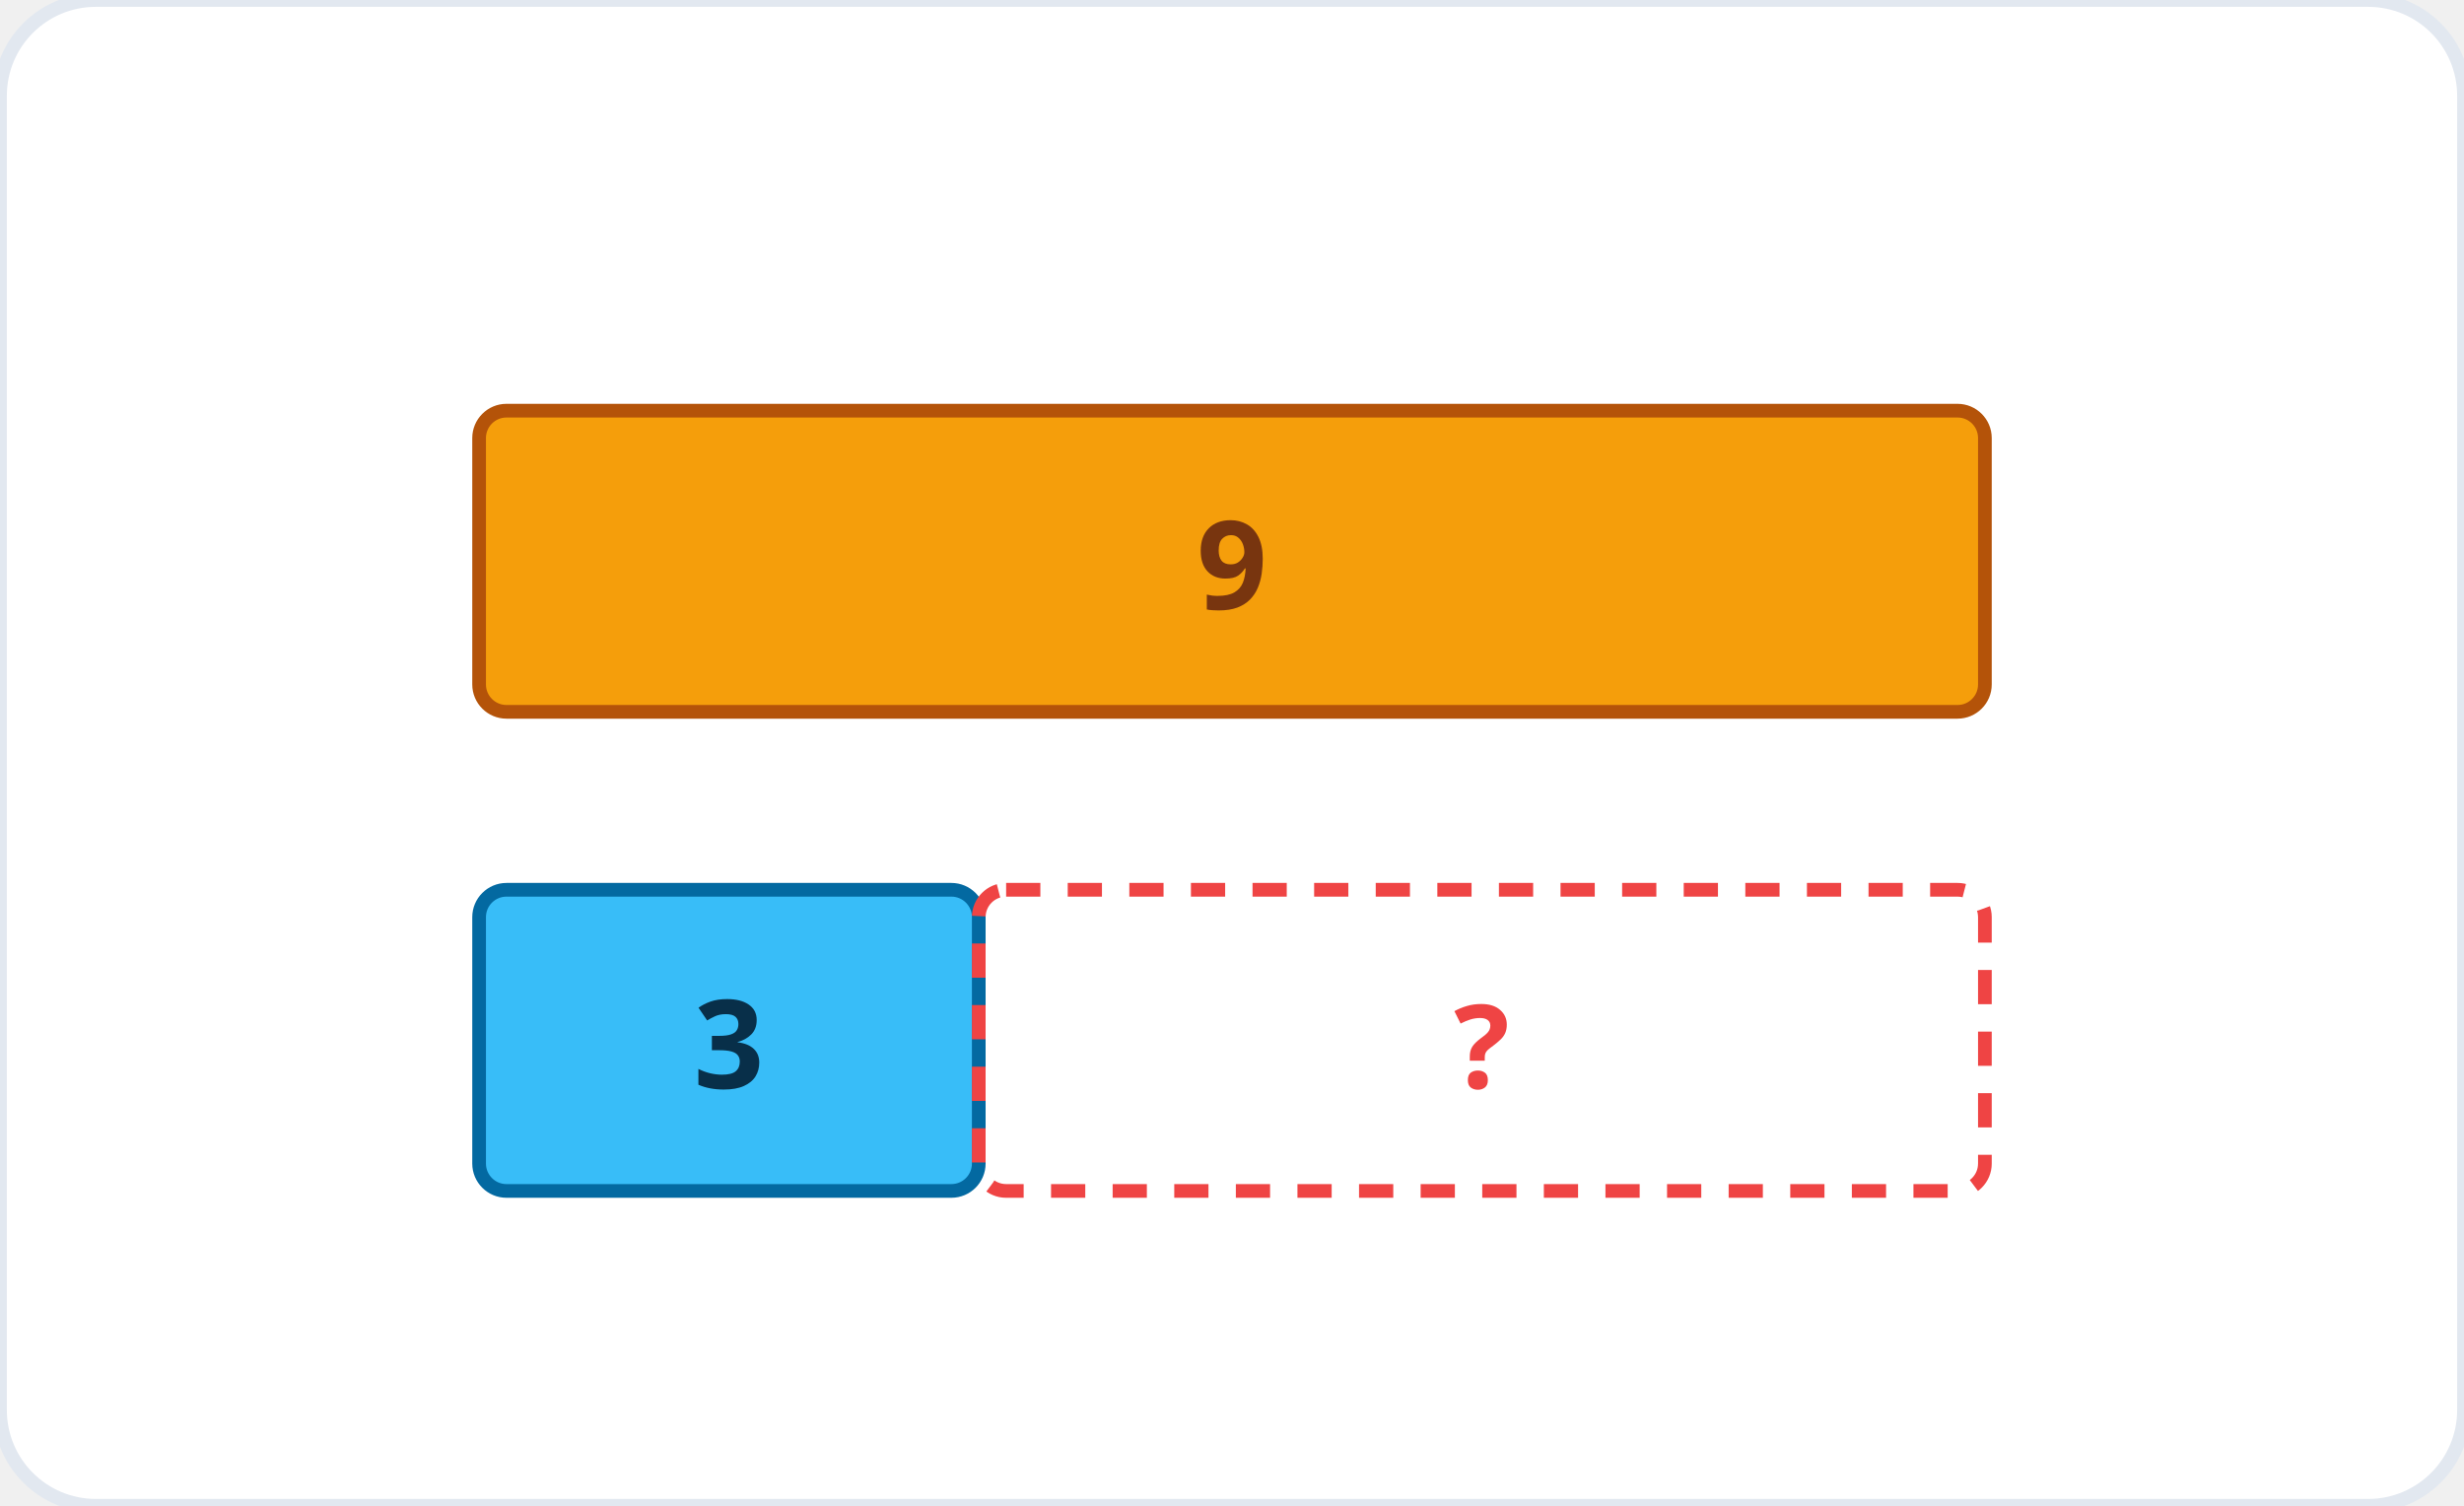
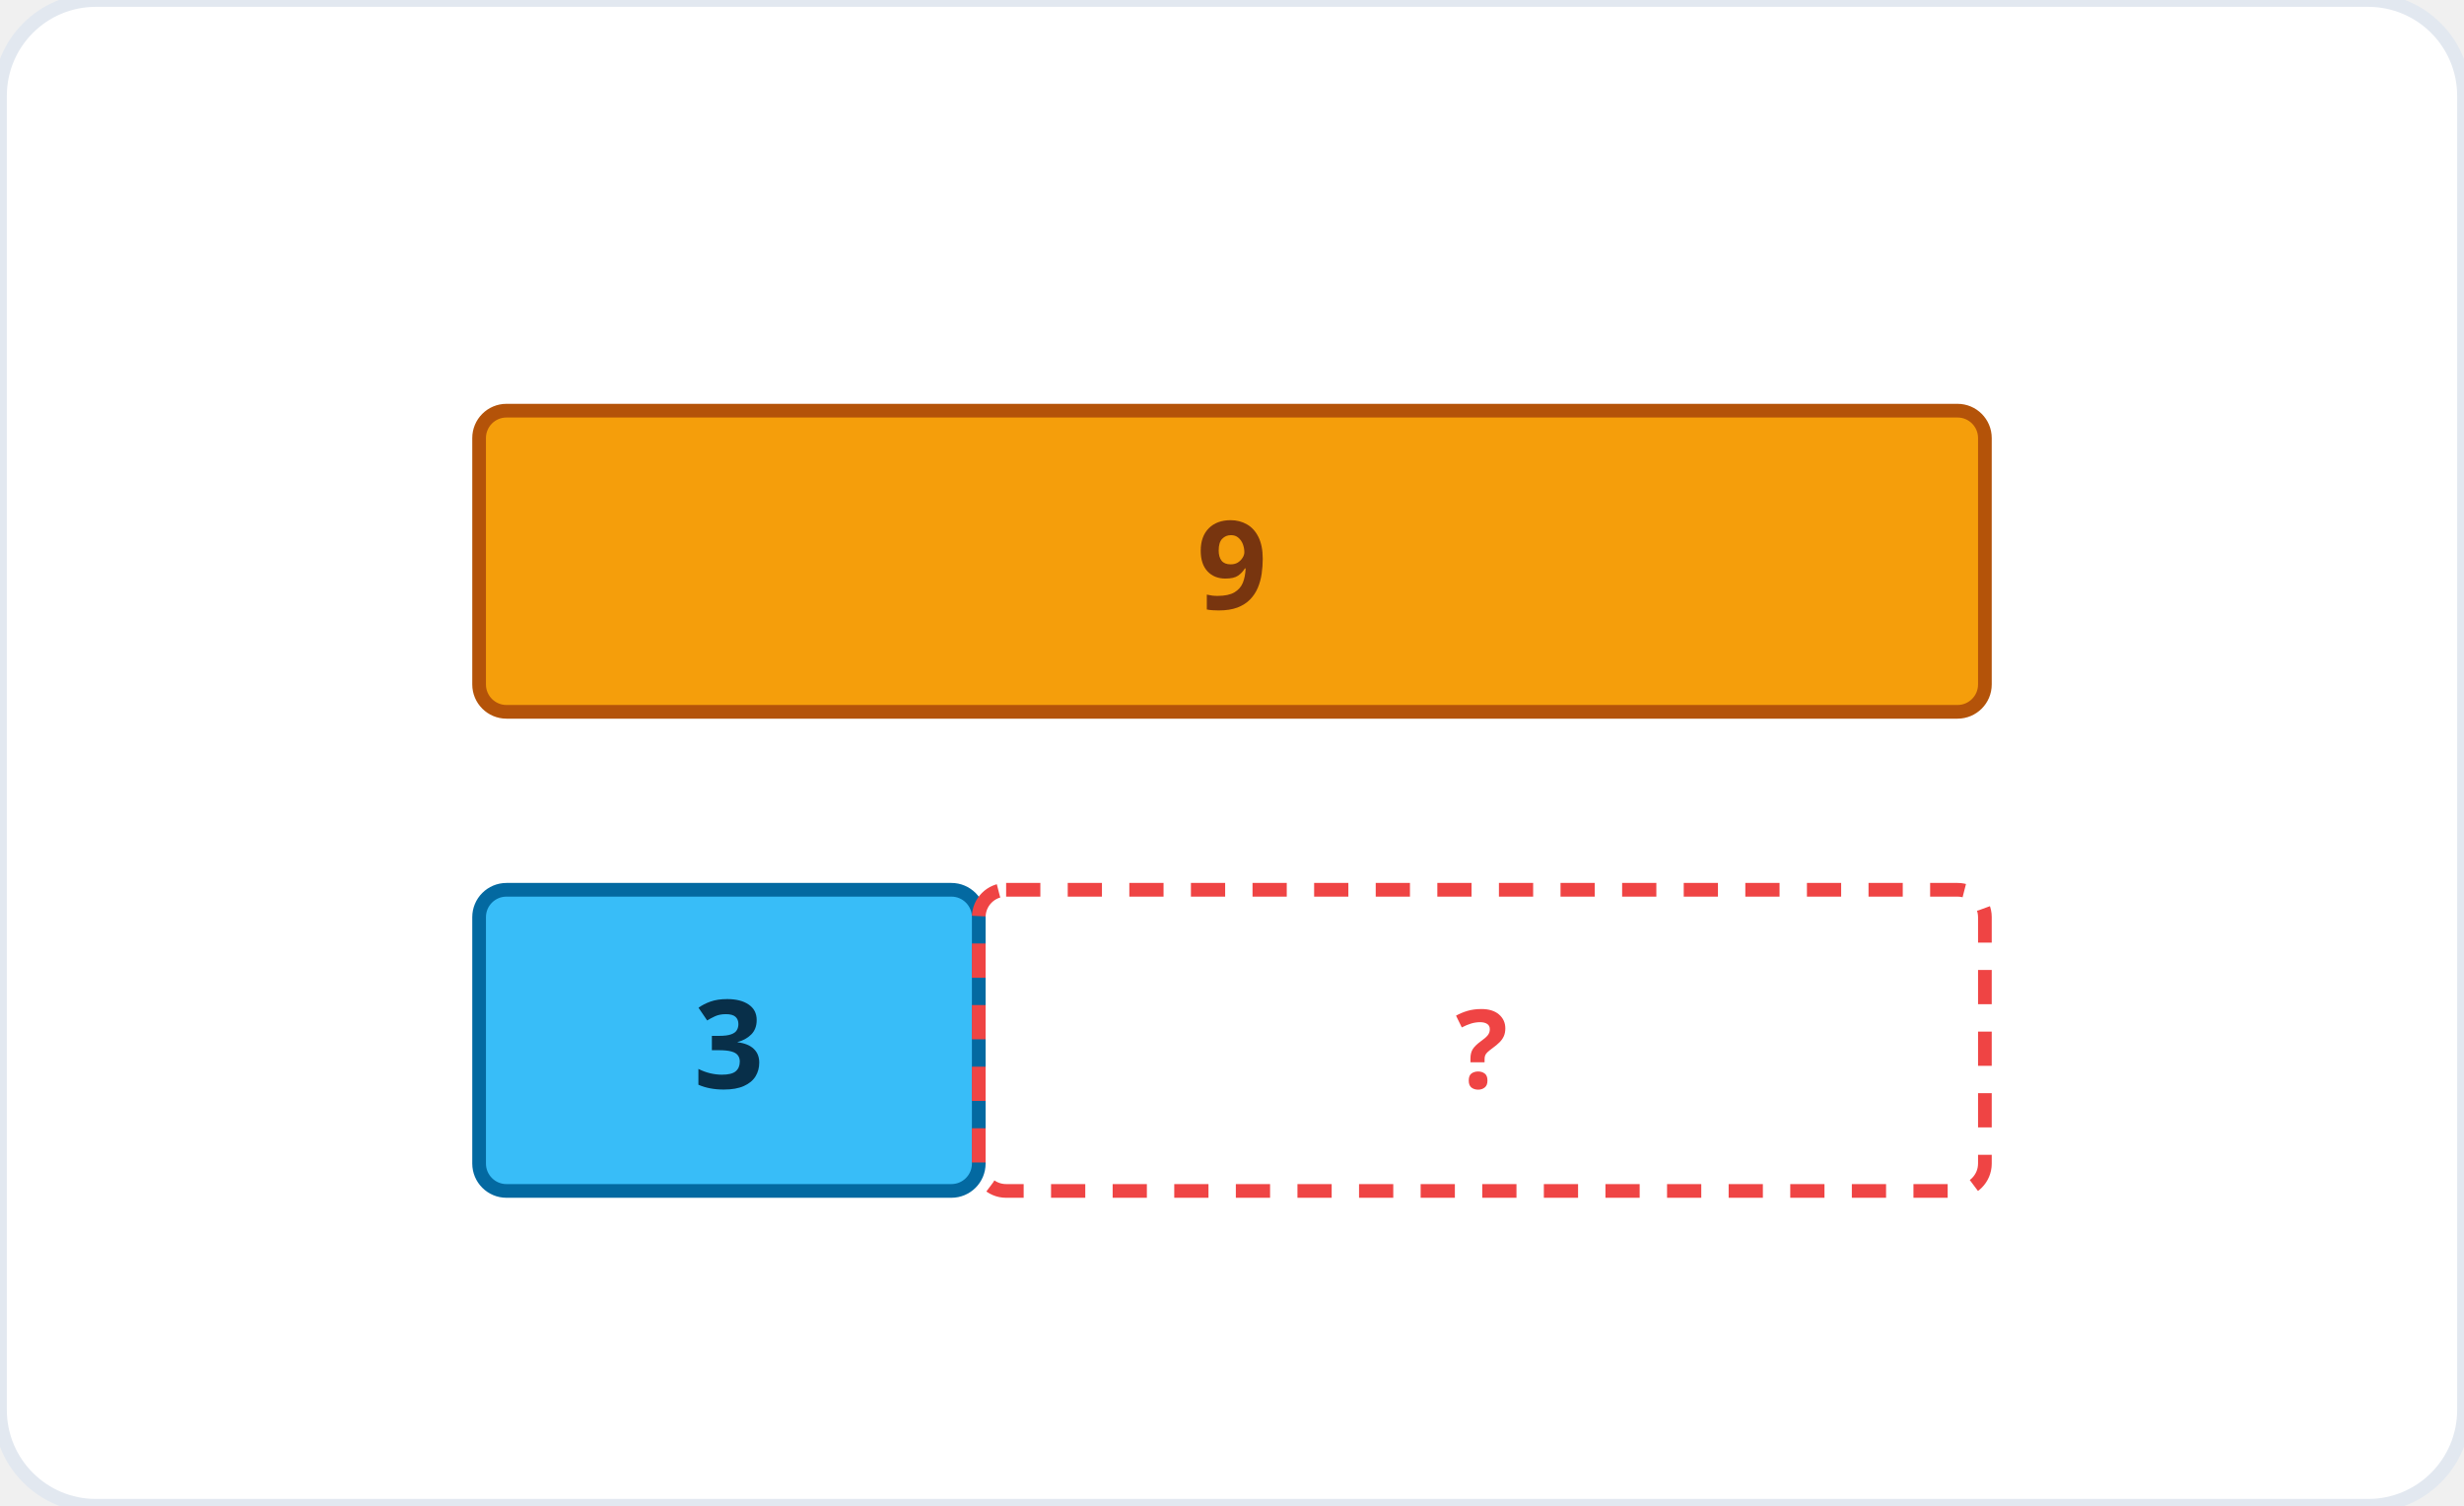
<svg xmlns="http://www.w3.org/2000/svg" viewBox="0 0 360 220" role="img" aria-label="Sơ đồ so sánh: 9 và 3">
  <rect width="360" height="220" rx="14" fill="#ffffff" stroke="#e2e8f0" stroke-width="2" />
  <rect x="70" y="60" width="220" height="44" fill="#f59e0b" stroke="#b45309" stroke-width="2" rx="4" />
  <text x="180" y="89" font-family="system-ui, sans-serif" font-size="18" font-weight="700" fill="#78350f" text-anchor="middle">9</text>
  <rect x="70" y="130" width="73" height="44" fill="#38bdf8" stroke="#0369a1" stroke-width="2" rx="4" />
  <text x="106.5" y="159" font-family="system-ui, sans-serif" font-size="18" font-weight="700" fill="#082f49" text-anchor="middle">3</text>
  <rect x="143" y="130" width="147" height="44" fill="none" stroke="#ef4444" stroke-width="2" stroke-dasharray="5 4" rx="4" />
-   <text x="216.5" y="159" font-family="system-ui, sans-serif" font-size="17" font-weight="700" fill="#ef4444" text-anchor="middle">?</text>
+   <text x="216.5" y="159" font-family="system-ui, sans-serif" font-size="16" font-weight="700" fill="#ef4444" text-anchor="middle">?</text>
</svg>
